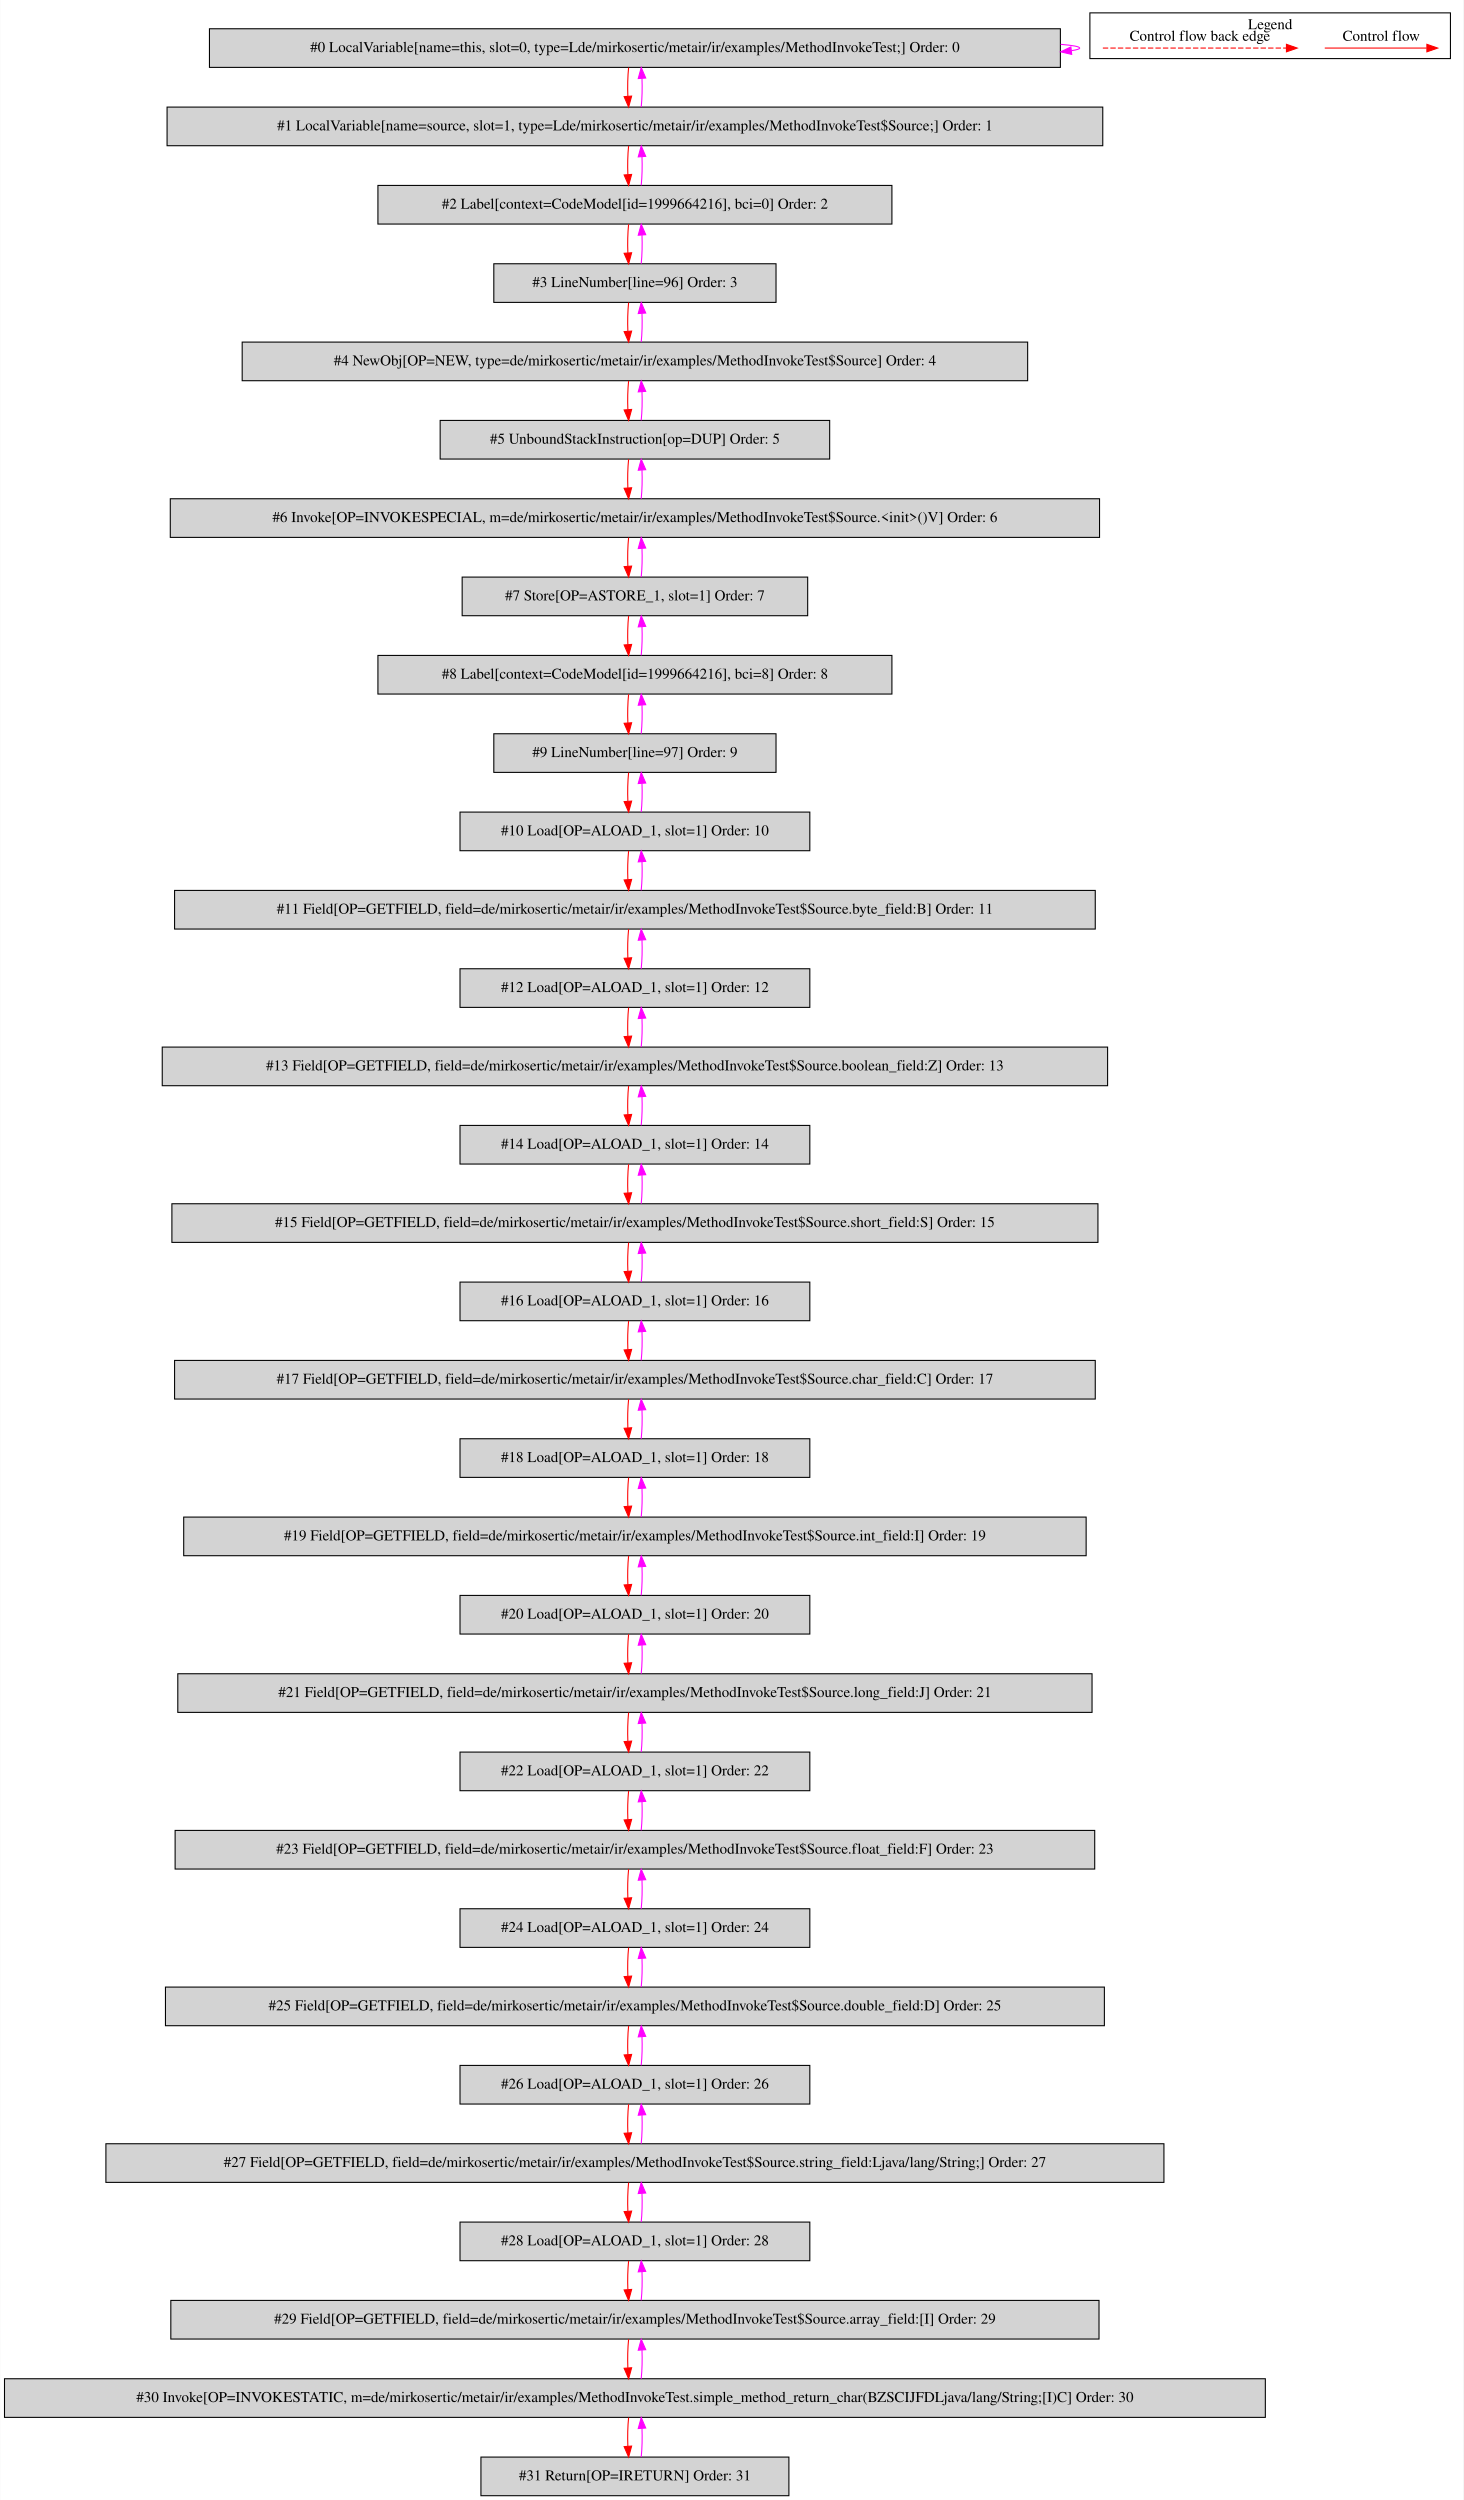
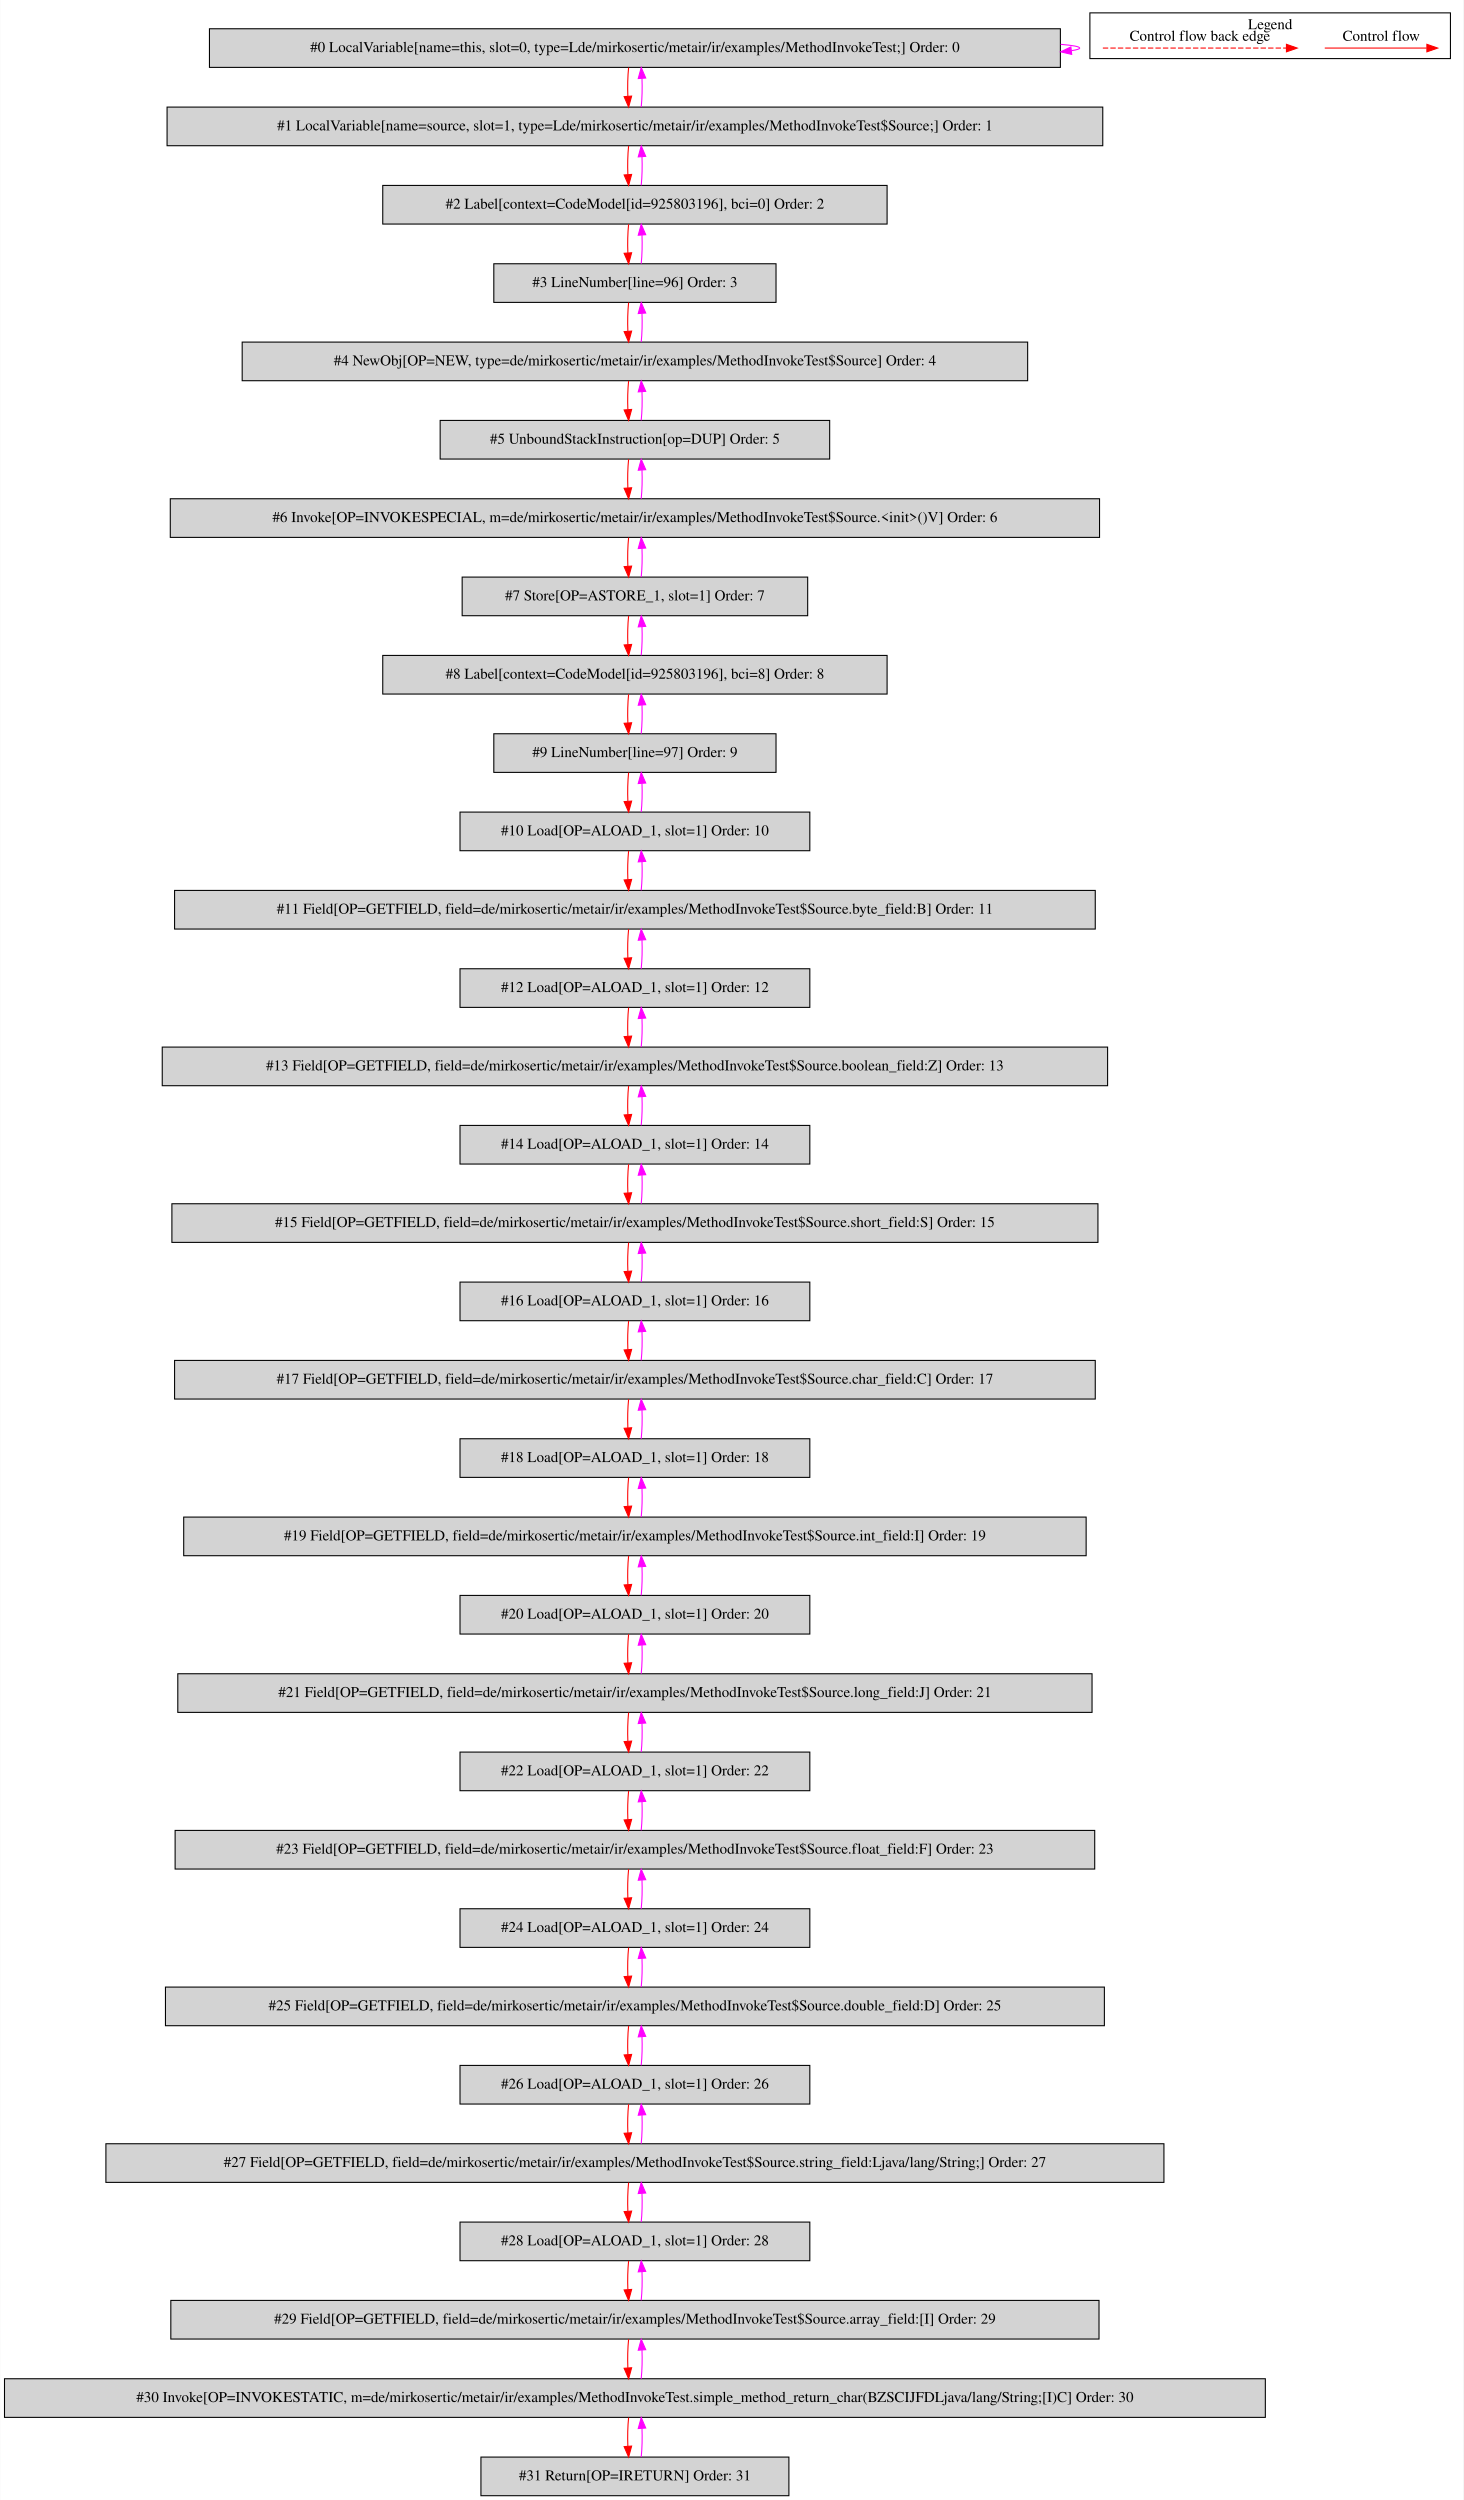
<svg xmlns="http://www.w3.org/2000/svg" width="1364pt" height="2330pt" viewBox="0.00 0.00 1363.50 2329.80">
  <g id="graph0" class="graph" transform="scale(1 1) rotate(0) translate(4 2325.8)">
    <polygon fill="white" stroke="transparent" points="-4,4 -4,-2325.8 1359.5,-2325.8 1359.5,4 -4,4" />
    <g id="clust1" class="cluster">
      <polygon fill="none" stroke="black" points="1011.5,-2271.2 1011.5,-2313.8 1347.5,-2313.8 1347.5,-2271.2 1011.5,-2271.2" />
      <text text-anchor="middle" x="1179.5" y="-2298.6" font-family="Times,serif" font-size="14.00">Legend</text>
    </g>
    <g id="node1" class="node">
      <polygon fill="lightgrey" stroke="black" points="984,-2299 191,-2299 191,-2263 984,-2263 984,-2299" />
      <text text-anchor="middle" x="587.5" y="-2277.3" font-family="Times,serif" font-size="14.00">#0 LocalVariable[name=this, slot=0, type=Lde/mirkosertic/metair/ir/examples/MethodInvokeTest;] Order: 0</text>
    </g>
    <g id="edge1" class="edge">
      <path fill="none" stroke="fuchsia" d="M984.23,-2284.49C995.59,-2283.53 1002,-2282.37 1002,-2281 1002,-2280.12 999.37,-2279.33 994.49,-2278.62" />
      <polygon fill="fuchsia" stroke="fuchsia" points="994.54,-2275.11 984.23,-2277.51 993.79,-2282.07 994.54,-2275.11" />
    </g>
    <g id="node2" class="node">
      <polygon fill="lightgrey" stroke="black" points="1023.5,-2226 151.5,-2226 151.5,-2190 1023.5,-2190 1023.5,-2226" />
      <text text-anchor="middle" x="587.5" y="-2204.3" font-family="Times,serif" font-size="14.00">#1 LocalVariable[name=source, slot=1, type=Lde/mirkosertic/metair/ir/examples/MethodInvokeTest$Source;] Order: 1</text>
    </g>
    <g id="edge2" class="edge">
      <path fill="none" stroke="red" d="M581.62,-2262.81C580.78,-2254.79 580.55,-2245.05 580.92,-2236.07" />
      <polygon fill="red" stroke="red" points="584.42,-2236.25 581.64,-2226.03 577.44,-2235.75 584.42,-2236.25" />
    </g>
    <g id="edge3" class="edge">
      <path fill="none" stroke="fuchsia" d="M593.36,-2226.03C594.21,-2234.03 594.45,-2243.77 594.09,-2252.75" />
      <polygon fill="fuchsia" stroke="fuchsia" points="590.59,-2252.59 593.38,-2262.81 597.57,-2253.08 590.59,-2252.59" />
    </g>
    <g id="node3" class="node">
-       <polygon fill="lightgrey" stroke="black" points="827,-2153 348,-2153 348,-2117 827,-2117 827,-2153" />
-       <text text-anchor="middle" x="587.5" y="-2131.3" font-family="Times,serif" font-size="14.00">#2 Label[context=CodeModel[id=1999664216], bci=0] Order: 2</text>
+       <polygon fill="lightgrey" stroke="black" points="822.5,-2153 352.5,-2153 352.5,-2117 822.5,-2117 822.5,-2153" />
+       <text text-anchor="middle" x="587.5" y="-2131.3" font-family="Times,serif" font-size="14.00">#2 Label[context=CodeModel[id=925803196], bci=0] Order: 2</text>
    </g>
    <g id="edge4" class="edge">
      <path fill="none" stroke="red" d="M581.62,-2189.81C580.78,-2181.79 580.55,-2172.05 580.92,-2163.07" />
      <polygon fill="red" stroke="red" points="584.42,-2163.25 581.64,-2153.03 577.44,-2162.75 584.42,-2163.25" />
    </g>
    <g id="edge5" class="edge">
      <path fill="none" stroke="fuchsia" d="M593.36,-2153.03C594.21,-2161.03 594.45,-2170.77 594.09,-2179.75" />
      <polygon fill="fuchsia" stroke="fuchsia" points="590.59,-2179.59 593.38,-2189.81 597.57,-2180.08 590.59,-2179.59" />
    </g>
    <g id="node4" class="node">
      <polygon fill="lightgrey" stroke="black" points="719,-2080 456,-2080 456,-2044 719,-2044 719,-2080" />
      <text text-anchor="middle" x="587.5" y="-2058.3" font-family="Times,serif" font-size="14.00">#3 LineNumber[line=96] Order: 3</text>
    </g>
    <g id="edge6" class="edge">
      <path fill="none" stroke="red" d="M581.62,-2116.81C580.78,-2108.79 580.55,-2099.05 580.92,-2090.07" />
      <polygon fill="red" stroke="red" points="584.42,-2090.25 581.64,-2080.03 577.44,-2089.75 584.42,-2090.25" />
    </g>
    <g id="edge7" class="edge">
      <path fill="none" stroke="fuchsia" d="M593.36,-2080.03C594.21,-2088.03 594.45,-2097.77 594.09,-2106.75" />
      <polygon fill="fuchsia" stroke="fuchsia" points="590.59,-2106.59 593.38,-2116.81 597.57,-2107.08 590.59,-2106.59" />
    </g>
    <g id="node5" class="node">
      <polygon fill="lightgrey" stroke="black" points="953.5,-2007 221.5,-2007 221.5,-1971 953.5,-1971 953.5,-2007" />
      <text text-anchor="middle" x="587.5" y="-1985.3" font-family="Times,serif" font-size="14.00">#4 NewObj[OP=NEW, type=de/mirkosertic/metair/ir/examples/MethodInvokeTest$Source] Order: 4</text>
    </g>
    <g id="edge8" class="edge">
      <path fill="none" stroke="red" d="M581.62,-2043.81C580.78,-2035.79 580.55,-2026.05 580.92,-2017.07" />
      <polygon fill="red" stroke="red" points="584.42,-2017.25 581.64,-2007.03 577.44,-2016.75 584.42,-2017.25" />
    </g>
    <g id="edge9" class="edge">
      <path fill="none" stroke="fuchsia" d="M593.36,-2007.03C594.21,-2015.03 594.45,-2024.77 594.09,-2033.75" />
      <polygon fill="fuchsia" stroke="fuchsia" points="590.59,-2033.59 593.38,-2043.81 597.57,-2034.08 590.59,-2033.59" />
    </g>
    <g id="node6" class="node">
      <polygon fill="lightgrey" stroke="black" points="769,-1934 406,-1934 406,-1898 769,-1898 769,-1934" />
      <text text-anchor="middle" x="587.5" y="-1912.3" font-family="Times,serif" font-size="14.00">#5 UnboundStackInstruction[op=DUP] Order: 5</text>
    </g>
    <g id="edge10" class="edge">
      <path fill="none" stroke="red" d="M581.62,-1970.81C580.78,-1962.79 580.55,-1953.05 580.92,-1944.07" />
      <polygon fill="red" stroke="red" points="584.42,-1944.25 581.64,-1934.03 577.44,-1943.75 584.42,-1944.25" />
    </g>
    <g id="edge11" class="edge">
      <path fill="none" stroke="fuchsia" d="M593.36,-1934.03C594.21,-1942.03 594.45,-1951.77 594.09,-1960.75" />
      <polygon fill="fuchsia" stroke="fuchsia" points="590.59,-1960.59 593.38,-1970.81 597.57,-1961.08 590.59,-1960.59" />
    </g>
    <g id="node7" class="node">
      <polygon fill="lightgrey" stroke="black" points="1020.5,-1861 154.5,-1861 154.5,-1825 1020.5,-1825 1020.5,-1861" />
      <text text-anchor="middle" x="587.5" y="-1839.3" font-family="Times,serif" font-size="14.00">#6 Invoke[OP=INVOKESPECIAL, m=de/mirkosertic/metair/ir/examples/MethodInvokeTest$Source.&lt;init&gt;()V] Order: 6</text>
    </g>
    <g id="edge12" class="edge">
      <path fill="none" stroke="red" d="M581.62,-1897.81C580.78,-1889.79 580.55,-1880.05 580.92,-1871.07" />
      <polygon fill="red" stroke="red" points="584.42,-1871.25 581.64,-1861.03 577.44,-1870.75 584.42,-1871.25" />
    </g>
    <g id="edge13" class="edge">
      <path fill="none" stroke="fuchsia" d="M593.36,-1861.03C594.21,-1869.03 594.45,-1878.77 594.09,-1887.75" />
      <polygon fill="fuchsia" stroke="fuchsia" points="590.59,-1887.59 593.38,-1897.81 597.57,-1888.08 590.59,-1887.59" />
    </g>
    <g id="node8" class="node">
      <polygon fill="lightgrey" stroke="black" points="748.5,-1788 426.5,-1788 426.5,-1752 748.5,-1752 748.5,-1788" />
      <text text-anchor="middle" x="587.5" y="-1766.3" font-family="Times,serif" font-size="14.00">#7 Store[OP=ASTORE_1, slot=1] Order: 7</text>
    </g>
    <g id="edge14" class="edge">
      <path fill="none" stroke="red" d="M581.62,-1824.81C580.78,-1816.79 580.55,-1807.05 580.92,-1798.07" />
      <polygon fill="red" stroke="red" points="584.42,-1798.25 581.64,-1788.03 577.44,-1797.75 584.42,-1798.25" />
    </g>
    <g id="edge15" class="edge">
      <path fill="none" stroke="fuchsia" d="M593.36,-1788.03C594.21,-1796.03 594.45,-1805.77 594.09,-1814.75" />
      <polygon fill="fuchsia" stroke="fuchsia" points="590.59,-1814.59 593.38,-1824.81 597.57,-1815.08 590.59,-1814.59" />
    </g>
    <g id="node9" class="node">
-       <polygon fill="lightgrey" stroke="black" points="827,-1715 348,-1715 348,-1679 827,-1679 827,-1715" />
-       <text text-anchor="middle" x="587.5" y="-1693.3" font-family="Times,serif" font-size="14.00">#8 Label[context=CodeModel[id=1999664216], bci=8] Order: 8</text>
+       <polygon fill="lightgrey" stroke="black" points="822.5,-1715 352.5,-1715 352.5,-1679 822.5,-1679 822.5,-1715" />
+       <text text-anchor="middle" x="587.5" y="-1693.3" font-family="Times,serif" font-size="14.00">#8 Label[context=CodeModel[id=925803196], bci=8] Order: 8</text>
    </g>
    <g id="edge16" class="edge">
      <path fill="none" stroke="red" d="M581.62,-1751.81C580.78,-1743.79 580.55,-1734.05 580.92,-1725.07" />
      <polygon fill="red" stroke="red" points="584.42,-1725.25 581.64,-1715.03 577.44,-1724.75 584.42,-1725.25" />
    </g>
    <g id="edge17" class="edge">
      <path fill="none" stroke="fuchsia" d="M593.36,-1715.03C594.21,-1723.03 594.45,-1732.77 594.09,-1741.75" />
      <polygon fill="fuchsia" stroke="fuchsia" points="590.59,-1741.59 593.38,-1751.81 597.57,-1742.08 590.59,-1741.59" />
    </g>
    <g id="node10" class="node">
      <polygon fill="lightgrey" stroke="black" points="719,-1642 456,-1642 456,-1606 719,-1606 719,-1642" />
      <text text-anchor="middle" x="587.5" y="-1620.3" font-family="Times,serif" font-size="14.00">#9 LineNumber[line=97] Order: 9</text>
    </g>
    <g id="edge18" class="edge">
      <path fill="none" stroke="red" d="M581.62,-1678.81C580.78,-1670.79 580.55,-1661.05 580.92,-1652.07" />
      <polygon fill="red" stroke="red" points="584.42,-1652.25 581.64,-1642.03 577.44,-1651.75 584.42,-1652.25" />
    </g>
    <g id="edge19" class="edge">
      <path fill="none" stroke="fuchsia" d="M593.36,-1642.03C594.21,-1650.03 594.45,-1659.77 594.09,-1668.75" />
      <polygon fill="fuchsia" stroke="fuchsia" points="590.59,-1668.59 593.38,-1678.81 597.57,-1669.08 590.59,-1668.59" />
    </g>
    <g id="node11" class="node">
      <polygon fill="lightgrey" stroke="black" points="750.5,-1569 424.5,-1569 424.5,-1533 750.5,-1533 750.5,-1569" />
      <text text-anchor="middle" x="587.5" y="-1547.3" font-family="Times,serif" font-size="14.00">#10 Load[OP=ALOAD_1, slot=1] Order: 10</text>
    </g>
    <g id="edge20" class="edge">
      <path fill="none" stroke="red" d="M581.62,-1605.81C580.78,-1597.79 580.55,-1588.05 580.92,-1579.07" />
      <polygon fill="red" stroke="red" points="584.42,-1579.25 581.64,-1569.03 577.44,-1578.75 584.42,-1579.25" />
    </g>
    <g id="edge21" class="edge">
      <path fill="none" stroke="fuchsia" d="M593.36,-1569.03C594.21,-1577.03 594.45,-1586.77 594.09,-1595.75" />
      <polygon fill="fuchsia" stroke="fuchsia" points="590.59,-1595.59 593.38,-1605.81 597.57,-1596.08 590.59,-1595.59" />
    </g>
    <g id="node12" class="node">
      <polygon fill="lightgrey" stroke="black" points="1016.5,-1496 158.5,-1496 158.5,-1460 1016.5,-1460 1016.5,-1496" />
      <text text-anchor="middle" x="587.5" y="-1474.3" font-family="Times,serif" font-size="14.00">#11 Field[OP=GETFIELD, field=de/mirkosertic/metair/ir/examples/MethodInvokeTest$Source.byte_field:B] Order: 11</text>
    </g>
    <g id="edge22" class="edge">
      <path fill="none" stroke="red" d="M581.62,-1532.81C580.78,-1524.79 580.55,-1515.05 580.92,-1506.07" />
      <polygon fill="red" stroke="red" points="584.42,-1506.25 581.64,-1496.03 577.44,-1505.75 584.42,-1506.25" />
    </g>
    <g id="edge23" class="edge">
      <path fill="none" stroke="fuchsia" d="M593.36,-1496.03C594.21,-1504.03 594.45,-1513.77 594.09,-1522.75" />
      <polygon fill="fuchsia" stroke="fuchsia" points="590.59,-1522.59 593.38,-1532.81 597.57,-1523.08 590.59,-1522.59" />
    </g>
    <g id="node13" class="node">
      <polygon fill="lightgrey" stroke="black" points="750.5,-1423 424.5,-1423 424.5,-1387 750.5,-1387 750.5,-1423" />
      <text text-anchor="middle" x="587.5" y="-1401.3" font-family="Times,serif" font-size="14.00">#12 Load[OP=ALOAD_1, slot=1] Order: 12</text>
    </g>
    <g id="edge24" class="edge">
      <path fill="none" stroke="red" d="M581.62,-1459.81C580.78,-1451.79 580.55,-1442.05 580.92,-1433.07" />
      <polygon fill="red" stroke="red" points="584.42,-1433.25 581.64,-1423.03 577.44,-1432.75 584.42,-1433.25" />
    </g>
    <g id="edge25" class="edge">
      <path fill="none" stroke="fuchsia" d="M593.36,-1423.03C594.21,-1431.03 594.45,-1440.77 594.09,-1449.75" />
      <polygon fill="fuchsia" stroke="fuchsia" points="590.59,-1449.59 593.38,-1459.81 597.57,-1450.08 590.59,-1449.59" />
    </g>
    <g id="node14" class="node">
      <polygon fill="lightgrey" stroke="black" points="1028,-1350 147,-1350 147,-1314 1028,-1314 1028,-1350" />
      <text text-anchor="middle" x="587.5" y="-1328.3" font-family="Times,serif" font-size="14.00">#13 Field[OP=GETFIELD, field=de/mirkosertic/metair/ir/examples/MethodInvokeTest$Source.boolean_field:Z] Order: 13</text>
    </g>
    <g id="edge26" class="edge">
      <path fill="none" stroke="red" d="M581.62,-1386.81C580.78,-1378.79 580.55,-1369.05 580.92,-1360.07" />
      <polygon fill="red" stroke="red" points="584.42,-1360.25 581.64,-1350.03 577.44,-1359.75 584.42,-1360.25" />
    </g>
    <g id="edge27" class="edge">
      <path fill="none" stroke="fuchsia" d="M593.36,-1350.03C594.21,-1358.03 594.45,-1367.77 594.09,-1376.75" />
      <polygon fill="fuchsia" stroke="fuchsia" points="590.59,-1376.59 593.38,-1386.81 597.57,-1377.08 590.59,-1376.59" />
    </g>
    <g id="node15" class="node">
      <polygon fill="lightgrey" stroke="black" points="750.5,-1277 424.5,-1277 424.5,-1241 750.5,-1241 750.5,-1277" />
      <text text-anchor="middle" x="587.5" y="-1255.3" font-family="Times,serif" font-size="14.00">#14 Load[OP=ALOAD_1, slot=1] Order: 14</text>
    </g>
    <g id="edge28" class="edge">
      <path fill="none" stroke="red" d="M581.62,-1313.81C580.78,-1305.79 580.55,-1296.05 580.92,-1287.07" />
      <polygon fill="red" stroke="red" points="584.42,-1287.25 581.64,-1277.03 577.44,-1286.75 584.42,-1287.25" />
    </g>
    <g id="edge29" class="edge">
      <path fill="none" stroke="fuchsia" d="M593.36,-1277.03C594.21,-1285.03 594.45,-1294.77 594.09,-1303.75" />
      <polygon fill="fuchsia" stroke="fuchsia" points="590.59,-1303.59 593.38,-1313.81 597.57,-1304.08 590.59,-1303.59" />
    </g>
    <g id="node16" class="node">
      <polygon fill="lightgrey" stroke="black" points="1019,-1204 156,-1204 156,-1168 1019,-1168 1019,-1204" />
      <text text-anchor="middle" x="587.5" y="-1182.3" font-family="Times,serif" font-size="14.00">#15 Field[OP=GETFIELD, field=de/mirkosertic/metair/ir/examples/MethodInvokeTest$Source.short_field:S] Order: 15</text>
    </g>
    <g id="edge30" class="edge">
      <path fill="none" stroke="red" d="M581.62,-1240.81C580.78,-1232.79 580.55,-1223.05 580.92,-1214.07" />
      <polygon fill="red" stroke="red" points="584.42,-1214.25 581.64,-1204.03 577.44,-1213.75 584.42,-1214.25" />
    </g>
    <g id="edge31" class="edge">
      <path fill="none" stroke="fuchsia" d="M593.36,-1204.03C594.21,-1212.03 594.45,-1221.77 594.09,-1230.75" />
      <polygon fill="fuchsia" stroke="fuchsia" points="590.59,-1230.59 593.38,-1240.81 597.57,-1231.08 590.59,-1230.59" />
    </g>
    <g id="node17" class="node">
      <polygon fill="lightgrey" stroke="black" points="750.5,-1131 424.5,-1131 424.5,-1095 750.5,-1095 750.5,-1131" />
      <text text-anchor="middle" x="587.5" y="-1109.3" font-family="Times,serif" font-size="14.00">#16 Load[OP=ALOAD_1, slot=1] Order: 16</text>
    </g>
    <g id="edge32" class="edge">
      <path fill="none" stroke="red" d="M581.62,-1167.81C580.78,-1159.79 580.55,-1150.05 580.92,-1141.07" />
      <polygon fill="red" stroke="red" points="584.42,-1141.25 581.64,-1131.03 577.44,-1140.75 584.42,-1141.25" />
    </g>
    <g id="edge33" class="edge">
      <path fill="none" stroke="fuchsia" d="M593.36,-1131.03C594.21,-1139.03 594.45,-1148.77 594.09,-1157.75" />
      <polygon fill="fuchsia" stroke="fuchsia" points="590.59,-1157.59 593.38,-1167.81 597.57,-1158.08 590.59,-1157.59" />
    </g>
    <g id="node18" class="node">
      <polygon fill="lightgrey" stroke="black" points="1016.5,-1058 158.5,-1058 158.5,-1022 1016.5,-1022 1016.5,-1058" />
      <text text-anchor="middle" x="587.5" y="-1036.3" font-family="Times,serif" font-size="14.00">#17 Field[OP=GETFIELD, field=de/mirkosertic/metair/ir/examples/MethodInvokeTest$Source.char_field:C] Order: 17</text>
    </g>
    <g id="edge34" class="edge">
      <path fill="none" stroke="red" d="M581.62,-1094.81C580.78,-1086.79 580.55,-1077.05 580.92,-1068.07" />
      <polygon fill="red" stroke="red" points="584.42,-1068.25 581.64,-1058.03 577.44,-1067.75 584.42,-1068.25" />
    </g>
    <g id="edge35" class="edge">
      <path fill="none" stroke="fuchsia" d="M593.36,-1058.03C594.21,-1066.03 594.45,-1075.77 594.09,-1084.75" />
      <polygon fill="fuchsia" stroke="fuchsia" points="590.59,-1084.59 593.38,-1094.81 597.57,-1085.08 590.59,-1084.59" />
    </g>
    <g id="node19" class="node">
      <polygon fill="lightgrey" stroke="black" points="750.5,-985 424.5,-985 424.5,-949 750.5,-949 750.5,-985" />
      <text text-anchor="middle" x="587.5" y="-963.3" font-family="Times,serif" font-size="14.00">#18 Load[OP=ALOAD_1, slot=1] Order: 18</text>
    </g>
    <g id="edge36" class="edge">
      <path fill="none" stroke="red" d="M581.62,-1021.81C580.78,-1013.79 580.55,-1004.05 580.92,-995.07" />
      <polygon fill="red" stroke="red" points="584.42,-995.25 581.64,-985.03 577.44,-994.75 584.42,-995.25" />
    </g>
    <g id="edge37" class="edge">
      <path fill="none" stroke="fuchsia" d="M593.36,-985.03C594.21,-993.03 594.45,-1002.77 594.09,-1011.75" />
      <polygon fill="fuchsia" stroke="fuchsia" points="590.59,-1011.59 593.38,-1021.81 597.57,-1012.08 590.59,-1011.59" />
    </g>
    <g id="node20" class="node">
      <polygon fill="lightgrey" stroke="black" points="1008,-912 167,-912 167,-876 1008,-876 1008,-912" />
      <text text-anchor="middle" x="587.5" y="-890.3" font-family="Times,serif" font-size="14.00">#19 Field[OP=GETFIELD, field=de/mirkosertic/metair/ir/examples/MethodInvokeTest$Source.int_field:I] Order: 19</text>
    </g>
    <g id="edge38" class="edge">
      <path fill="none" stroke="red" d="M581.62,-948.81C580.78,-940.79 580.55,-931.05 580.92,-922.07" />
      <polygon fill="red" stroke="red" points="584.42,-922.25 581.64,-912.03 577.44,-921.75 584.42,-922.25" />
    </g>
    <g id="edge39" class="edge">
      <path fill="none" stroke="fuchsia" d="M593.36,-912.03C594.21,-920.03 594.45,-929.77 594.09,-938.75" />
      <polygon fill="fuchsia" stroke="fuchsia" points="590.59,-938.59 593.38,-948.81 597.57,-939.08 590.59,-938.59" />
    </g>
    <g id="node21" class="node">
      <polygon fill="lightgrey" stroke="black" points="750.5,-839 424.5,-839 424.5,-803 750.5,-803 750.5,-839" />
      <text text-anchor="middle" x="587.5" y="-817.3" font-family="Times,serif" font-size="14.00">#20 Load[OP=ALOAD_1, slot=1] Order: 20</text>
    </g>
    <g id="edge40" class="edge">
      <path fill="none" stroke="red" d="M581.62,-875.81C580.78,-867.79 580.55,-858.05 580.92,-849.07" />
      <polygon fill="red" stroke="red" points="584.42,-849.25 581.64,-839.03 577.44,-848.75 584.42,-849.25" />
    </g>
    <g id="edge41" class="edge">
      <path fill="none" stroke="fuchsia" d="M593.36,-839.03C594.21,-847.03 594.45,-856.77 594.09,-865.75" />
      <polygon fill="fuchsia" stroke="fuchsia" points="590.59,-865.59 593.38,-875.81 597.57,-866.08 590.59,-865.59" />
    </g>
    <g id="node22" class="node">
      <polygon fill="lightgrey" stroke="black" points="1013.5,-766 161.5,-766 161.5,-730 1013.5,-730 1013.5,-766" />
      <text text-anchor="middle" x="587.5" y="-744.3" font-family="Times,serif" font-size="14.00">#21 Field[OP=GETFIELD, field=de/mirkosertic/metair/ir/examples/MethodInvokeTest$Source.long_field:J] Order: 21</text>
    </g>
    <g id="edge42" class="edge">
      <path fill="none" stroke="red" d="M581.62,-802.81C580.78,-794.79 580.55,-785.05 580.92,-776.07" />
      <polygon fill="red" stroke="red" points="584.42,-776.25 581.64,-766.03 577.44,-775.75 584.42,-776.25" />
    </g>
    <g id="edge43" class="edge">
      <path fill="none" stroke="fuchsia" d="M593.36,-766.03C594.21,-774.03 594.45,-783.77 594.09,-792.75" />
      <polygon fill="fuchsia" stroke="fuchsia" points="590.59,-792.59 593.38,-802.81 597.57,-793.08 590.59,-792.59" />
    </g>
    <g id="node23" class="node">
      <polygon fill="lightgrey" stroke="black" points="750.5,-693 424.5,-693 424.5,-657 750.5,-657 750.5,-693" />
      <text text-anchor="middle" x="587.5" y="-671.3" font-family="Times,serif" font-size="14.00">#22 Load[OP=ALOAD_1, slot=1] Order: 22</text>
    </g>
    <g id="edge44" class="edge">
      <path fill="none" stroke="red" d="M581.62,-729.81C580.78,-721.79 580.55,-712.05 580.92,-703.07" />
      <polygon fill="red" stroke="red" points="584.42,-703.25 581.64,-693.03 577.44,-702.75 584.42,-703.25" />
    </g>
    <g id="edge45" class="edge">
      <path fill="none" stroke="fuchsia" d="M593.36,-693.03C594.21,-701.03 594.45,-710.77 594.09,-719.75" />
      <polygon fill="fuchsia" stroke="fuchsia" points="590.59,-719.59 593.38,-729.81 597.57,-720.08 590.59,-719.59" />
    </g>
    <g id="node24" class="node">
      <polygon fill="lightgrey" stroke="black" points="1016,-620 159,-620 159,-584 1016,-584 1016,-620" />
      <text text-anchor="middle" x="587.5" y="-598.3" font-family="Times,serif" font-size="14.00">#23 Field[OP=GETFIELD, field=de/mirkosertic/metair/ir/examples/MethodInvokeTest$Source.float_field:F] Order: 23</text>
    </g>
    <g id="edge46" class="edge">
      <path fill="none" stroke="red" d="M581.62,-656.81C580.78,-648.79 580.55,-639.05 580.92,-630.07" />
      <polygon fill="red" stroke="red" points="584.42,-630.25 581.64,-620.03 577.44,-629.75 584.42,-630.25" />
    </g>
    <g id="edge47" class="edge">
      <path fill="none" stroke="fuchsia" d="M593.36,-620.03C594.21,-628.03 594.45,-637.77 594.09,-646.75" />
      <polygon fill="fuchsia" stroke="fuchsia" points="590.59,-646.59 593.38,-656.81 597.57,-647.08 590.59,-646.59" />
    </g>
    <g id="node25" class="node">
      <polygon fill="lightgrey" stroke="black" points="750.5,-547 424.5,-547 424.5,-511 750.5,-511 750.5,-547" />
      <text text-anchor="middle" x="587.5" y="-525.3" font-family="Times,serif" font-size="14.00">#24 Load[OP=ALOAD_1, slot=1] Order: 24</text>
    </g>
    <g id="edge48" class="edge">
      <path fill="none" stroke="red" d="M581.62,-583.81C580.78,-575.79 580.55,-566.05 580.92,-557.07" />
      <polygon fill="red" stroke="red" points="584.42,-557.25 581.64,-547.03 577.44,-556.75 584.42,-557.25" />
    </g>
    <g id="edge49" class="edge">
      <path fill="none" stroke="fuchsia" d="M593.36,-547.03C594.21,-555.03 594.45,-564.77 594.09,-573.75" />
      <polygon fill="fuchsia" stroke="fuchsia" points="590.59,-573.59 593.38,-583.81 597.57,-574.08 590.59,-573.59" />
    </g>
    <g id="node26" class="node">
      <polygon fill="lightgrey" stroke="black" points="1025,-474 150,-474 150,-438 1025,-438 1025,-474" />
      <text text-anchor="middle" x="587.5" y="-452.3" font-family="Times,serif" font-size="14.00">#25 Field[OP=GETFIELD, field=de/mirkosertic/metair/ir/examples/MethodInvokeTest$Source.double_field:D] Order: 25</text>
    </g>
    <g id="edge50" class="edge">
      <path fill="none" stroke="red" d="M581.62,-510.81C580.78,-502.79 580.55,-493.05 580.92,-484.07" />
      <polygon fill="red" stroke="red" points="584.42,-484.25 581.64,-474.03 577.44,-483.75 584.42,-484.25" />
    </g>
    <g id="edge51" class="edge">
      <path fill="none" stroke="fuchsia" d="M593.36,-474.03C594.21,-482.03 594.45,-491.77 594.09,-500.75" />
      <polygon fill="fuchsia" stroke="fuchsia" points="590.59,-500.59 593.38,-510.81 597.57,-501.08 590.59,-500.59" />
    </g>
    <g id="node27" class="node">
      <polygon fill="lightgrey" stroke="black" points="750.5,-401 424.5,-401 424.5,-365 750.5,-365 750.5,-401" />
      <text text-anchor="middle" x="587.5" y="-379.3" font-family="Times,serif" font-size="14.00">#26 Load[OP=ALOAD_1, slot=1] Order: 26</text>
    </g>
    <g id="edge52" class="edge">
      <path fill="none" stroke="red" d="M581.62,-437.81C580.78,-429.79 580.55,-420.05 580.92,-411.07" />
      <polygon fill="red" stroke="red" points="584.42,-411.25 581.64,-401.03 577.44,-410.75 584.42,-411.25" />
    </g>
    <g id="edge53" class="edge">
      <path fill="none" stroke="fuchsia" d="M593.36,-401.03C594.21,-409.03 594.45,-418.77 594.09,-427.75" />
      <polygon fill="fuchsia" stroke="fuchsia" points="590.59,-427.59 593.38,-437.81 597.57,-428.08 590.59,-427.59" />
    </g>
    <g id="node28" class="node">
      <polygon fill="lightgrey" stroke="black" points="1080.5,-328 94.5,-328 94.5,-292 1080.5,-292 1080.5,-328" />
      <text text-anchor="middle" x="587.5" y="-306.3" font-family="Times,serif" font-size="14.00">#27 Field[OP=GETFIELD, field=de/mirkosertic/metair/ir/examples/MethodInvokeTest$Source.string_field:Ljava/lang/String;] Order: 27</text>
    </g>
    <g id="edge54" class="edge">
      <path fill="none" stroke="red" d="M581.62,-364.81C580.78,-356.79 580.55,-347.05 580.92,-338.07" />
      <polygon fill="red" stroke="red" points="584.42,-338.25 581.64,-328.03 577.44,-337.75 584.42,-338.25" />
    </g>
    <g id="edge55" class="edge">
      <path fill="none" stroke="fuchsia" d="M593.36,-328.03C594.21,-336.03 594.45,-345.77 594.09,-354.75" />
      <polygon fill="fuchsia" stroke="fuchsia" points="590.59,-354.59 593.38,-364.81 597.57,-355.08 590.59,-354.59" />
    </g>
    <g id="node29" class="node">
      <polygon fill="lightgrey" stroke="black" points="750.5,-255 424.5,-255 424.5,-219 750.5,-219 750.5,-255" />
      <text text-anchor="middle" x="587.5" y="-233.3" font-family="Times,serif" font-size="14.00">#28 Load[OP=ALOAD_1, slot=1] Order: 28</text>
    </g>
    <g id="edge56" class="edge">
      <path fill="none" stroke="red" d="M581.62,-291.81C580.78,-283.79 580.55,-274.05 580.92,-265.07" />
      <polygon fill="red" stroke="red" points="584.42,-265.25 581.64,-255.03 577.44,-264.75 584.42,-265.25" />
    </g>
    <g id="edge57" class="edge">
      <path fill="none" stroke="fuchsia" d="M593.36,-255.03C594.21,-263.03 594.45,-272.77 594.09,-281.75" />
      <polygon fill="fuchsia" stroke="fuchsia" points="590.59,-281.59 593.38,-291.81 597.57,-282.08 590.59,-281.59" />
    </g>
    <g id="node30" class="node">
      <polygon fill="lightgrey" stroke="black" points="1020,-182 155,-182 155,-146 1020,-146 1020,-182" />
      <text text-anchor="middle" x="587.5" y="-160.3" font-family="Times,serif" font-size="14.00">#29 Field[OP=GETFIELD, field=de/mirkosertic/metair/ir/examples/MethodInvokeTest$Source.array_field:[I] Order: 29</text>
    </g>
    <g id="edge58" class="edge">
      <path fill="none" stroke="red" d="M581.62,-218.81C580.78,-210.79 580.55,-201.05 580.92,-192.07" />
      <polygon fill="red" stroke="red" points="584.42,-192.25 581.64,-182.03 577.44,-191.75 584.42,-192.25" />
    </g>
    <g id="edge59" class="edge">
      <path fill="none" stroke="fuchsia" d="M593.36,-182.03C594.21,-190.03 594.45,-199.77 594.09,-208.75" />
      <polygon fill="fuchsia" stroke="fuchsia" points="590.59,-208.59 593.38,-218.81 597.57,-209.08 590.59,-208.59" />
    </g>
    <g id="node31" class="node">
      <polygon fill="lightgrey" stroke="black" points="1175,-109 0,-109 0,-73 1175,-73 1175,-109" />
      <text text-anchor="middle" x="587.5" y="-87.3" font-family="Times,serif" font-size="14.00">#30 Invoke[OP=INVOKESTATIC, m=de/mirkosertic/metair/ir/examples/MethodInvokeTest.simple_method_return_char(BZSCIJFDLjava/lang/String;[I)C] Order: 30</text>
    </g>
    <g id="edge60" class="edge">
      <path fill="none" stroke="red" d="M581.62,-145.81C580.78,-137.79 580.55,-128.05 580.92,-119.07" />
      <polygon fill="red" stroke="red" points="584.42,-119.25 581.64,-109.03 577.44,-118.75 584.42,-119.25" />
    </g>
    <g id="edge61" class="edge">
      <path fill="none" stroke="fuchsia" d="M593.36,-109.03C594.21,-117.03 594.45,-126.77 594.09,-135.75" />
      <polygon fill="fuchsia" stroke="fuchsia" points="590.59,-135.59 593.38,-145.81 597.57,-136.08 590.59,-135.59" />
    </g>
    <g id="node32" class="node">
      <polygon fill="lightgrey" stroke="black" points="731,-36 444,-36 444,0 731,0 731,-36" />
      <text text-anchor="middle" x="587.5" y="-14.3" font-family="Times,serif" font-size="14.00">#31 Return[OP=IRETURN] Order: 31</text>
    </g>
    <g id="edge62" class="edge">
      <path fill="none" stroke="red" d="M581.62,-72.81C580.78,-64.79 580.55,-55.05 580.92,-46.07" />
      <polygon fill="red" stroke="red" points="584.42,-46.25 581.64,-36.03 577.44,-45.75 584.42,-46.25" />
    </g>
    <g id="edge63" class="edge">
      <path fill="none" stroke="fuchsia" d="M593.36,-36.03C594.21,-44.03 594.45,-53.77 594.09,-62.75" />
      <polygon fill="fuchsia" stroke="fuchsia" points="590.59,-62.59 593.38,-72.81 597.57,-63.08 590.59,-62.59" />
    </g>
    <g id="edge64" class="edge">
      <path fill="none" stroke="red" d="M1230.39,-2281C1241.61,-2281 1299.74,-2281 1325.36,-2281" />
      <polygon fill="red" stroke="red" points="1325.56,-2284.5 1335.56,-2281 1325.56,-2277.5 1325.56,-2284.5" />
      <text text-anchor="middle" x="1283" y="-2287.8" font-family="Times,serif" font-size="14.00">Control flow</text>
    </g>
    <g id="edge65" class="edge">
      <path fill="none" stroke="red" stroke-dasharray="5,2" d="M1023.58,-2281C1040.55,-2281 1156.71,-2281 1194.58,-2281" />
      <polygon fill="red" stroke="red" points="1194.67,-2284.5 1204.67,-2281 1194.67,-2277.5 1194.67,-2284.5" />
      <text text-anchor="middle" x="1114" y="-2287.8" font-family="Times,serif" font-size="14.00">Control flow back edge</text>
    </g>
  </g>
</svg>
